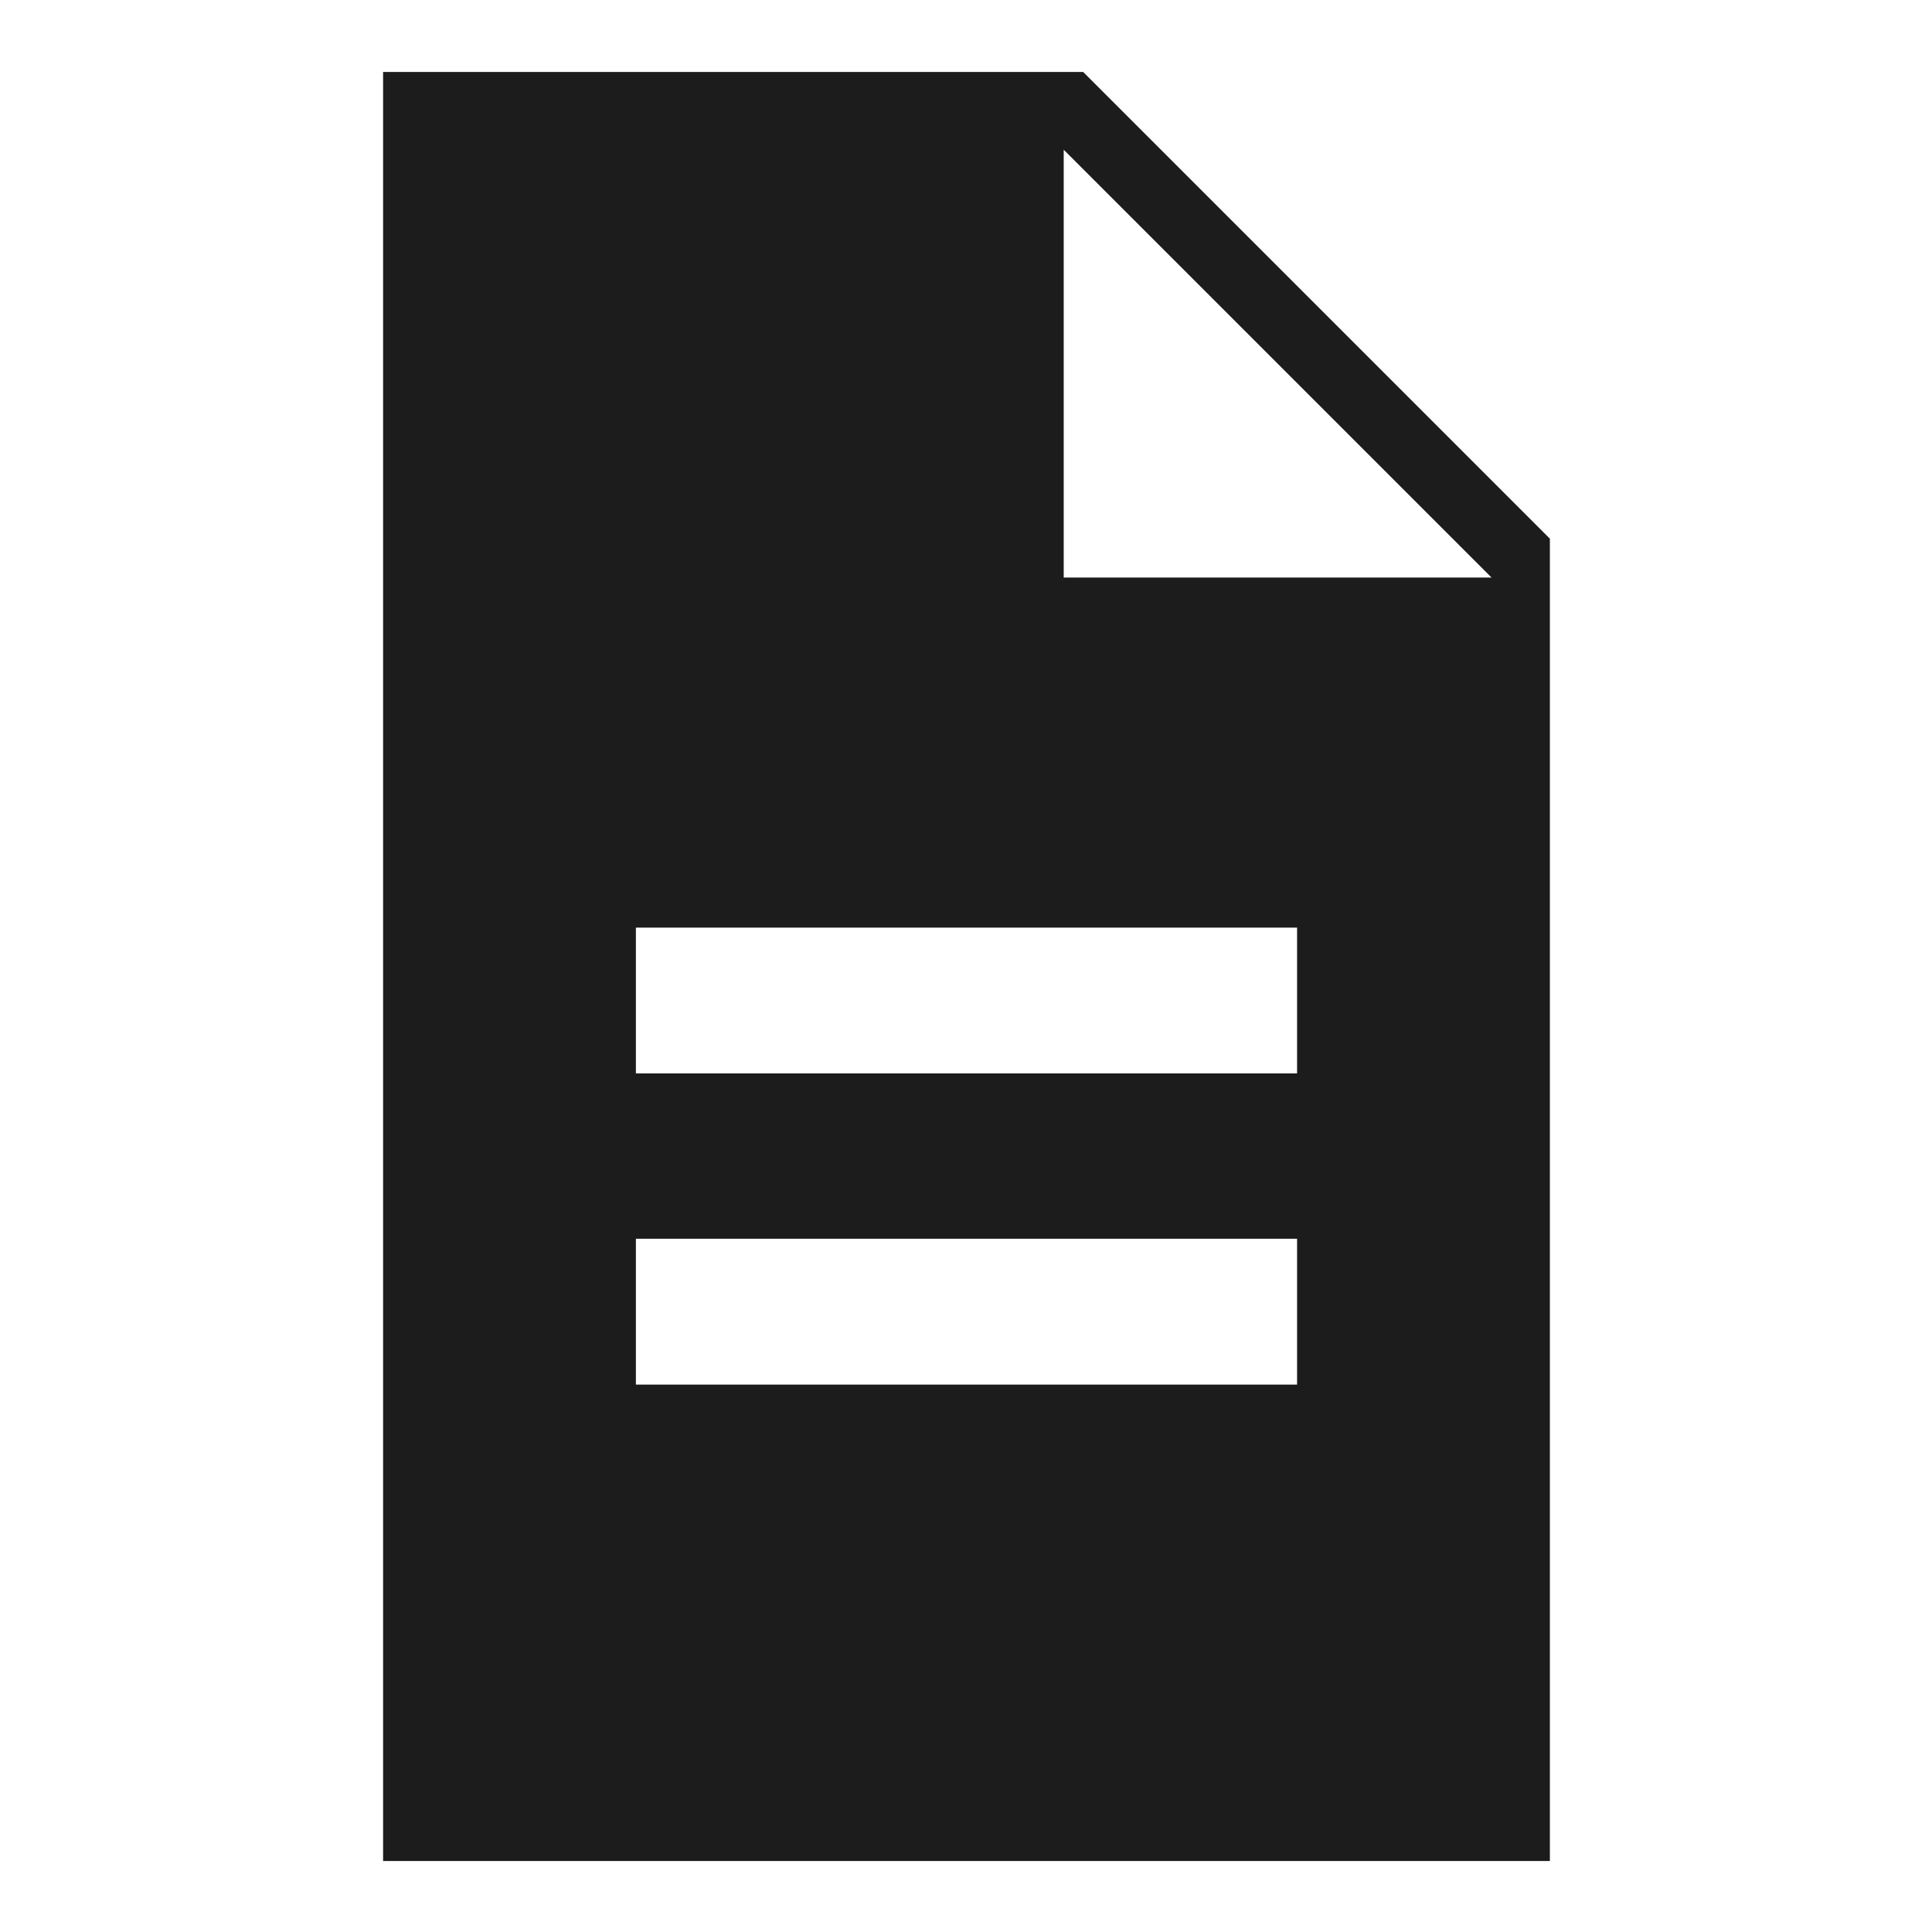
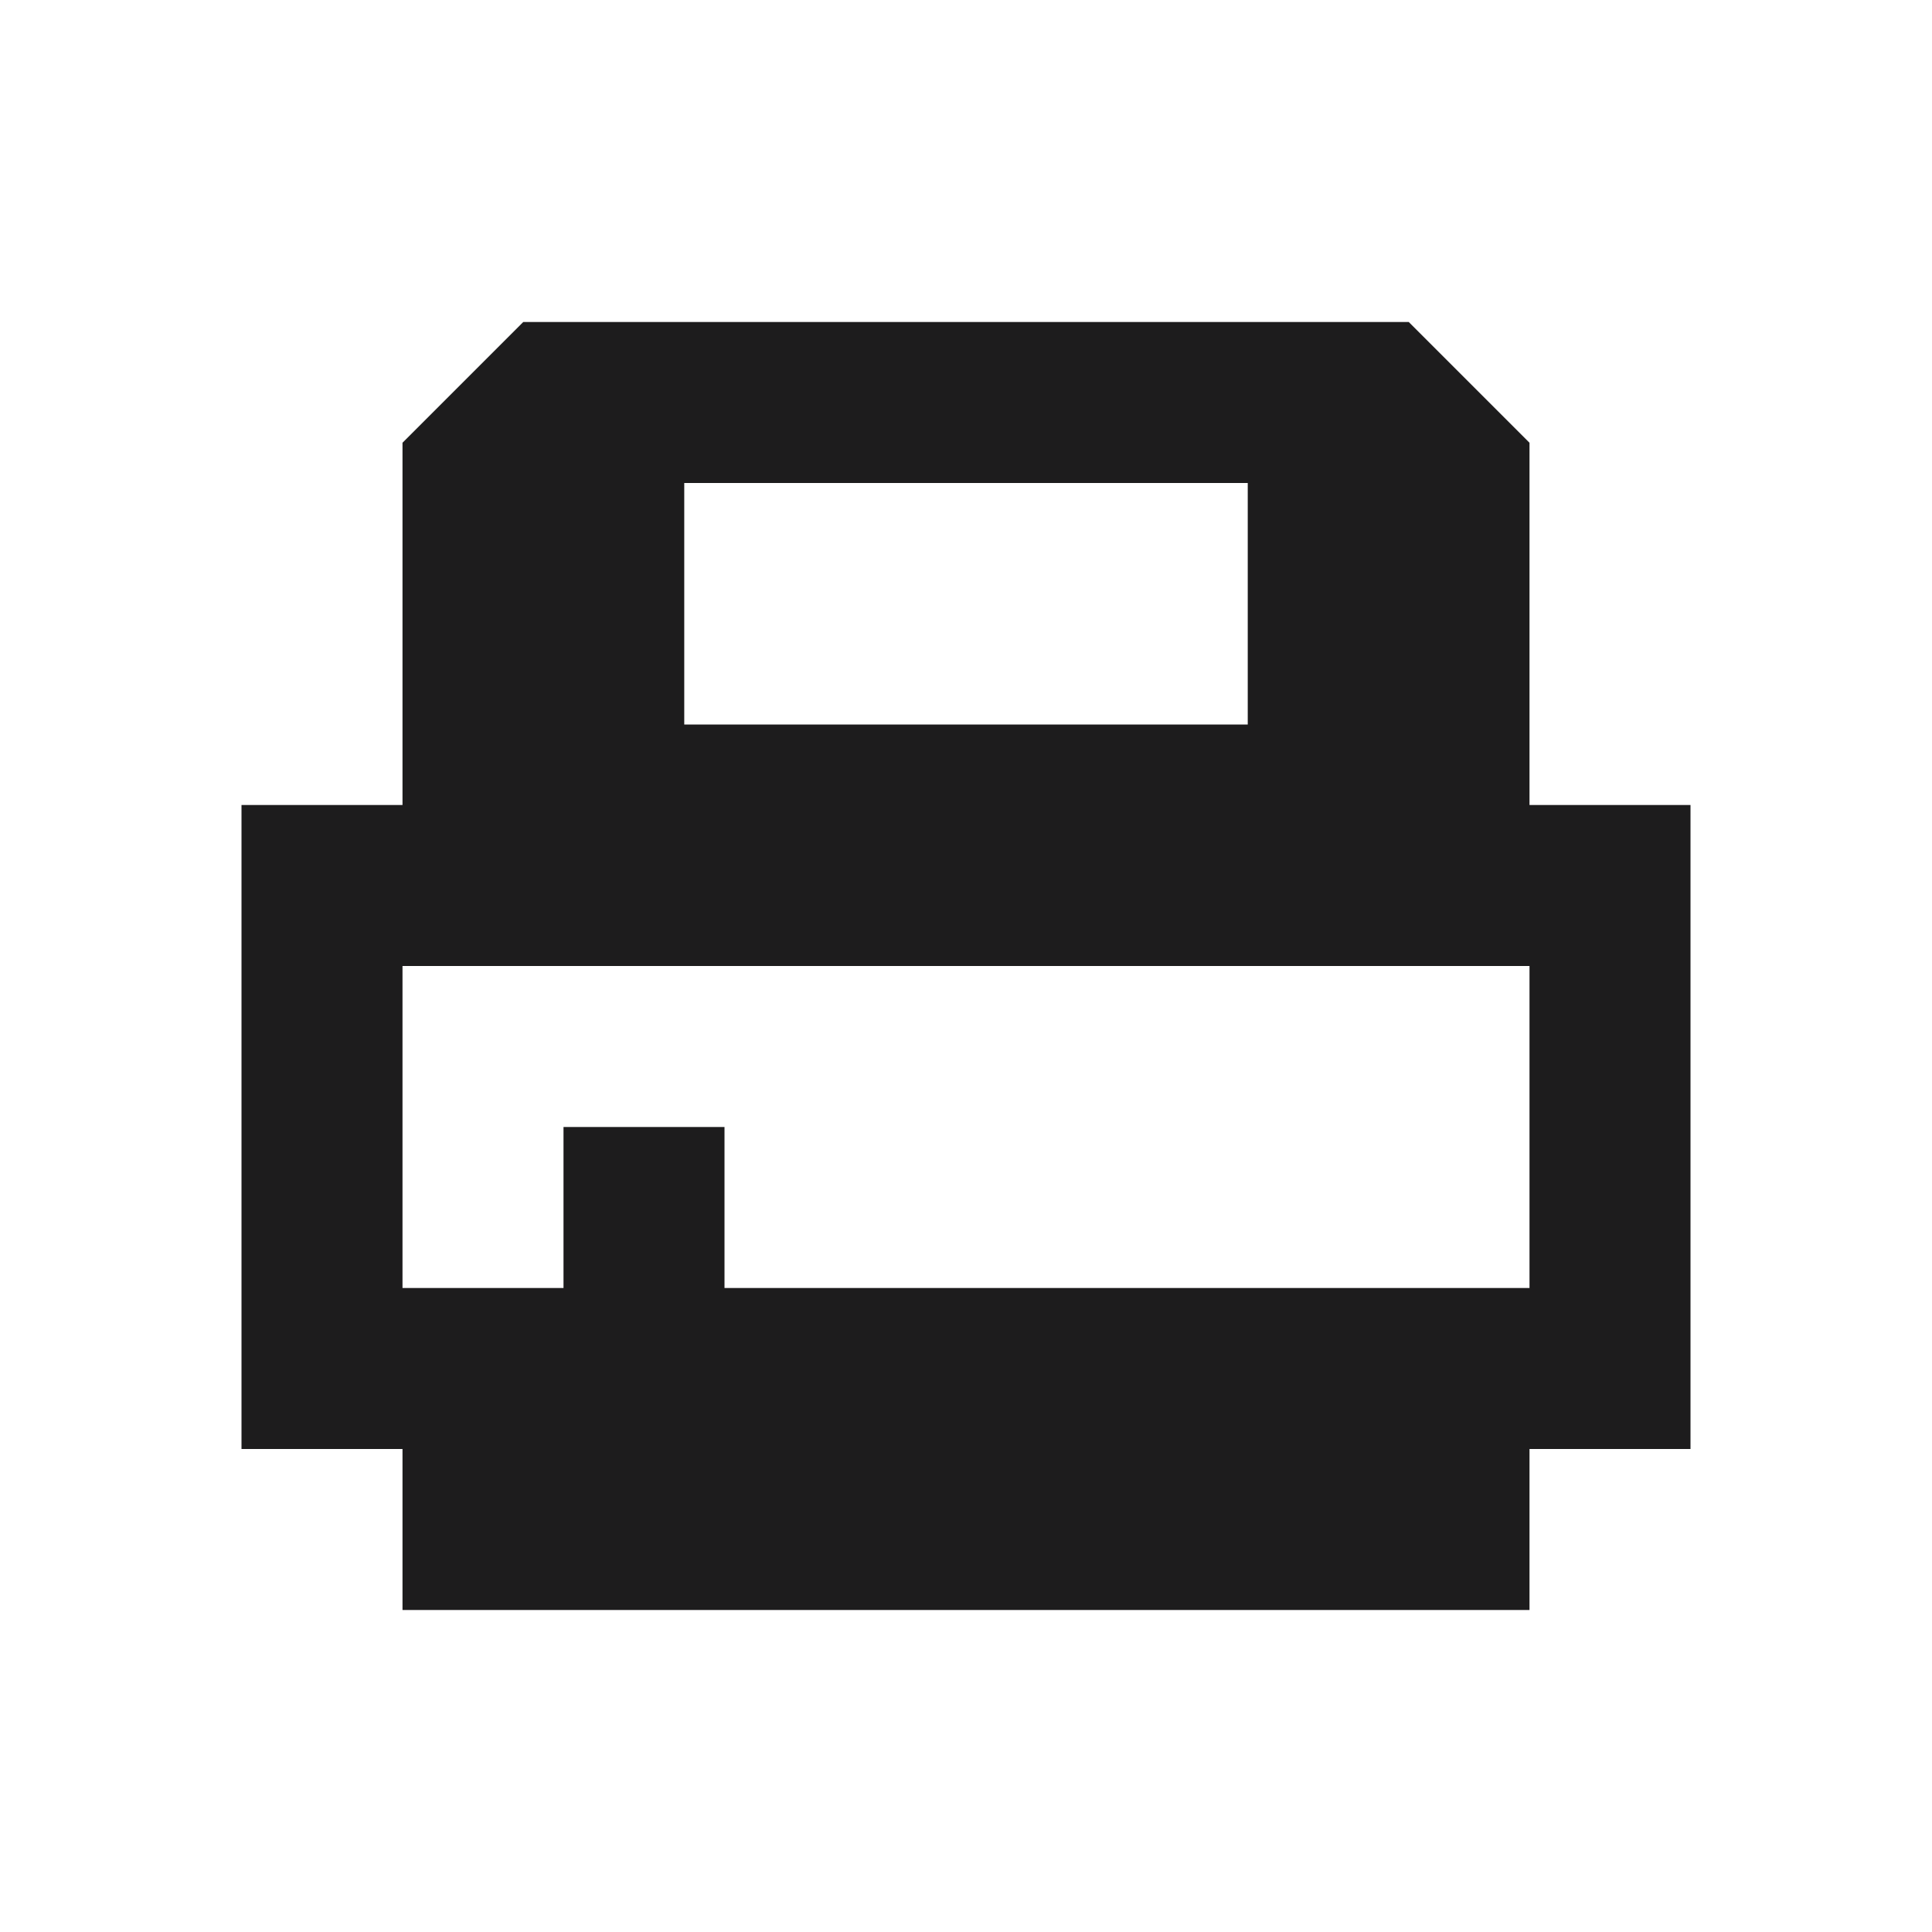
- <svg xmlns="http://www.w3.org/2000/svg" viewBox="2.06 2.06 19.87 19.87" fill="#1D1C1D">
-   <path fill-rule="evenodd" d="M6 2.8h7.2L18 7.6V21.2H6zM13 3.6V8h4.4zM8.6 11.6h6.8v1.5H8.6zM8.6 14.8h6.8v1.5H8.6z" />
+ <svg xmlns="http://www.w3.org/2000/svg" viewBox="0 0 24 24" fill="#1D1C1D">
+   <path d="M6.5 4h11L19 5.5V10h2v8h-2v2H5v-2H3v-8h2V5.5zM8.5 6v3h7V6zM5 12v4h14v-4H5zm2 2v2h2v-2H7z" />
</svg>
